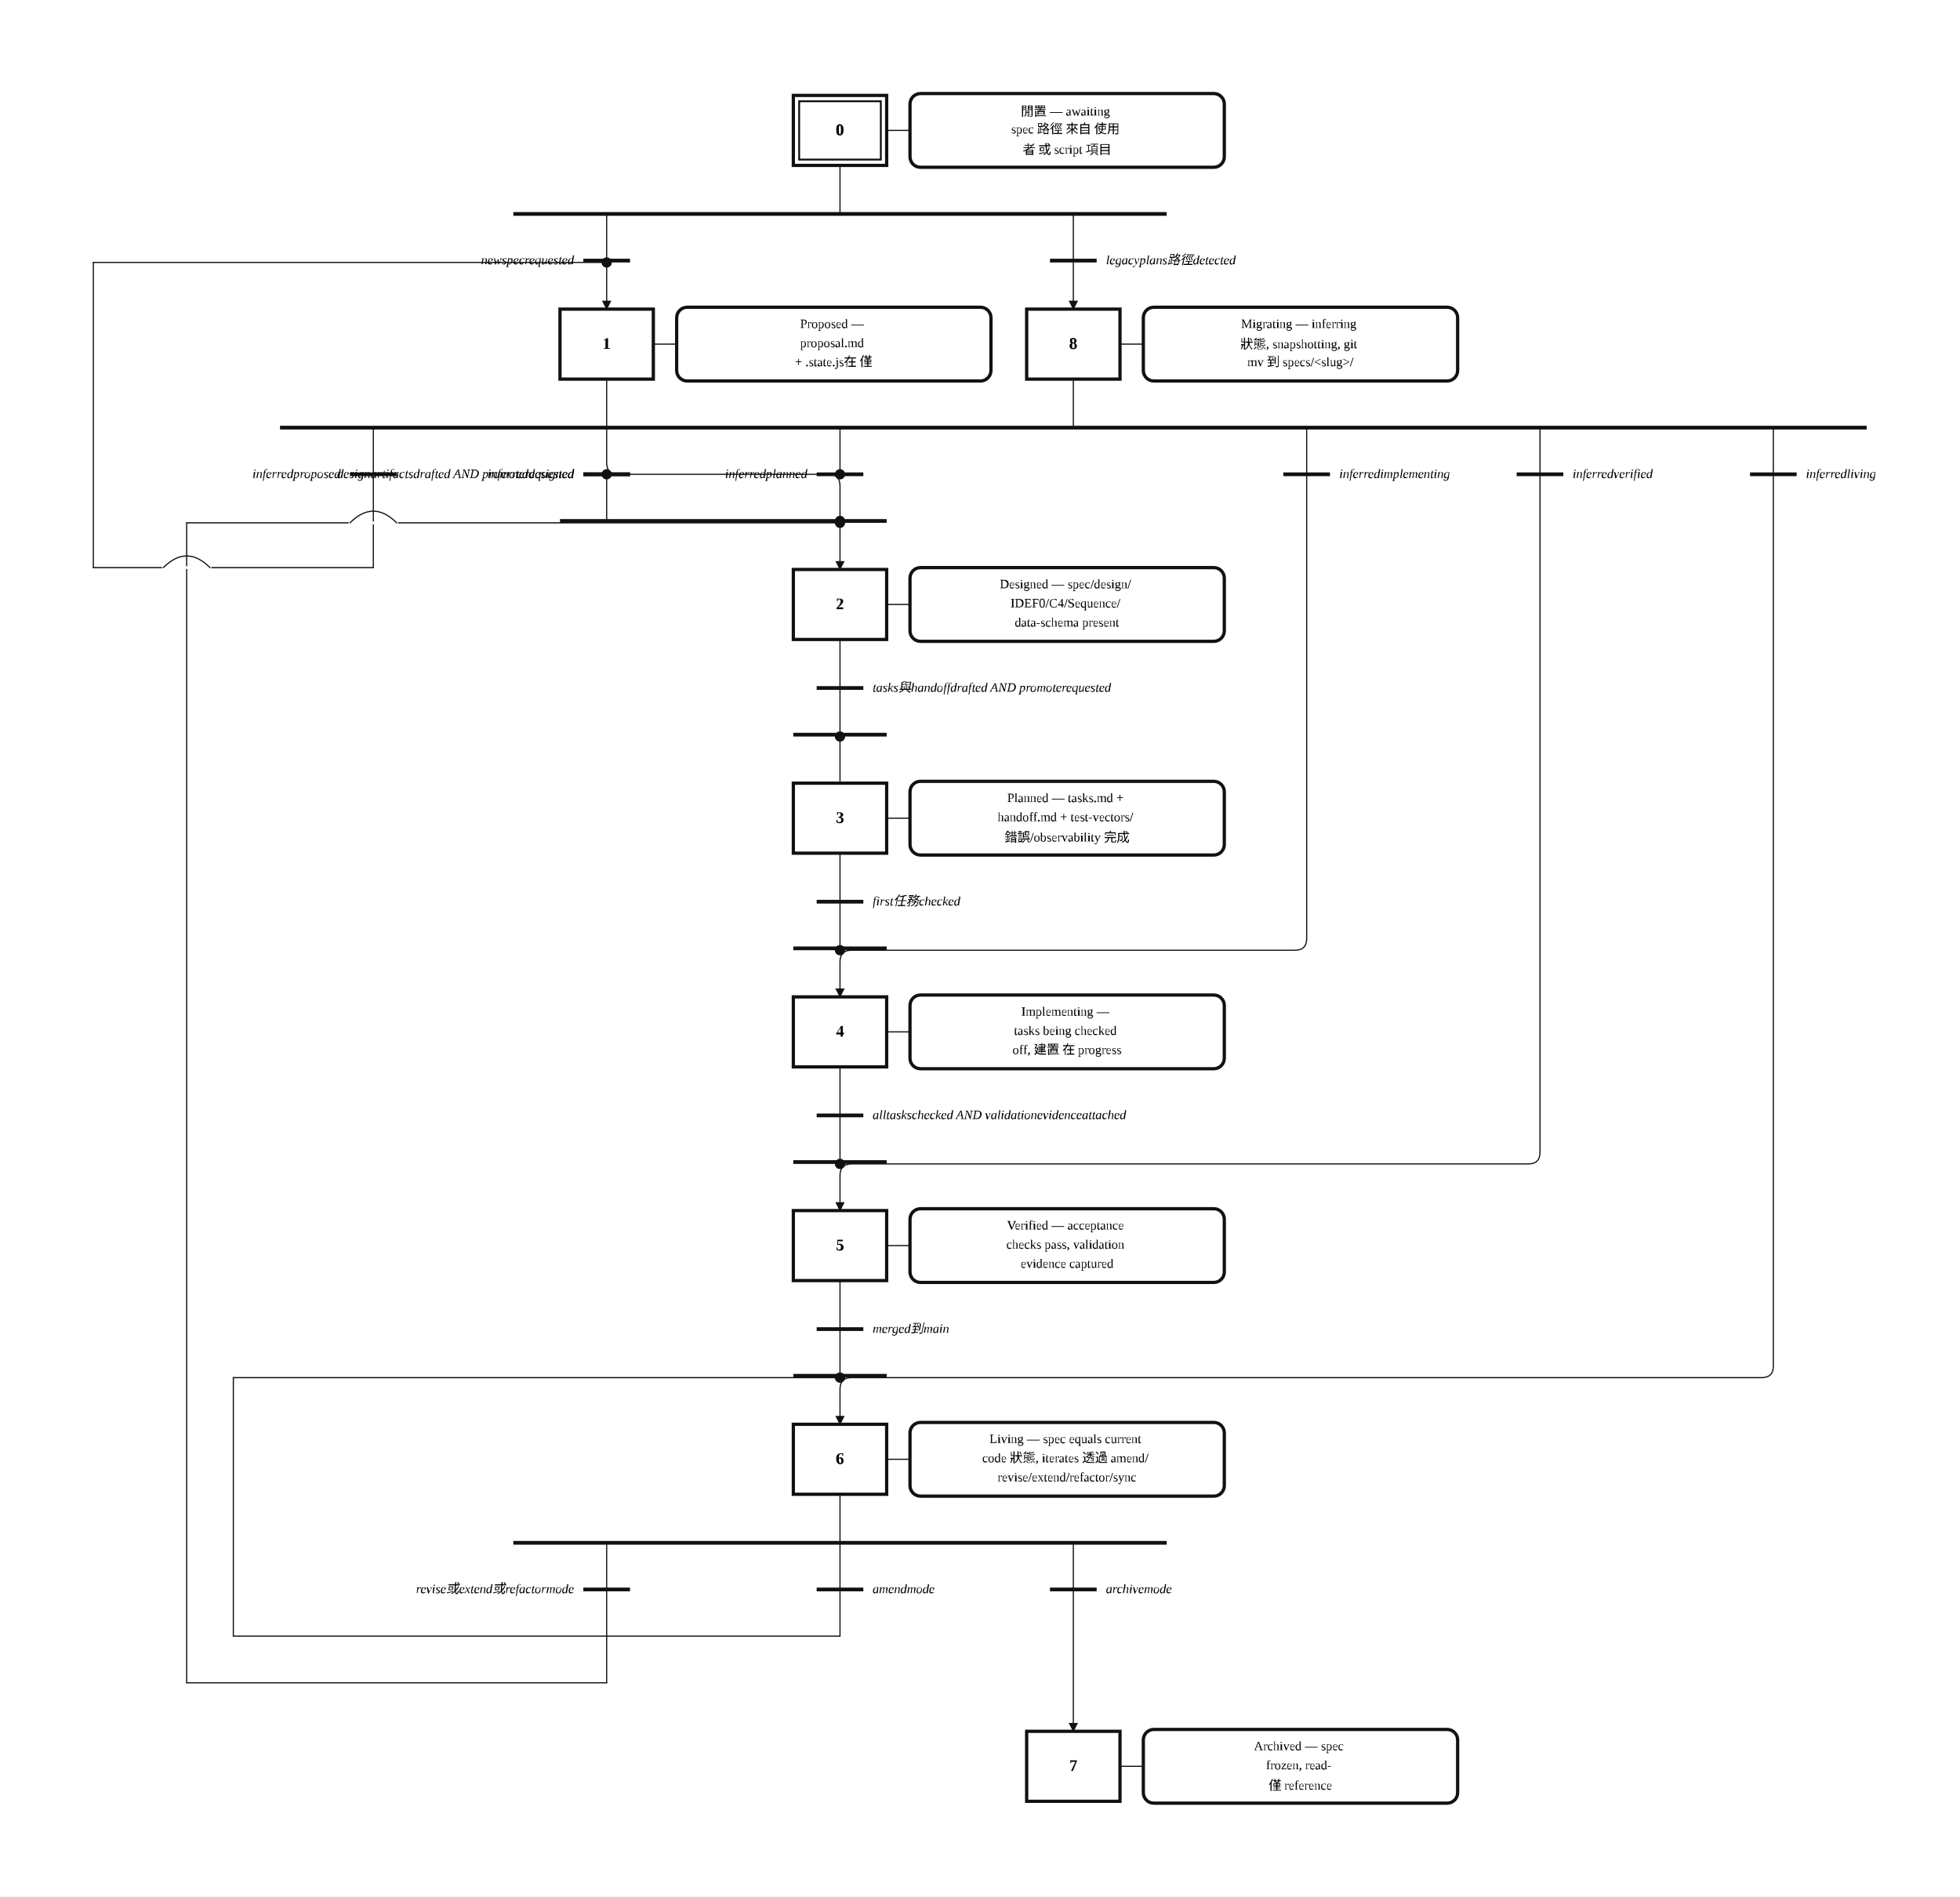
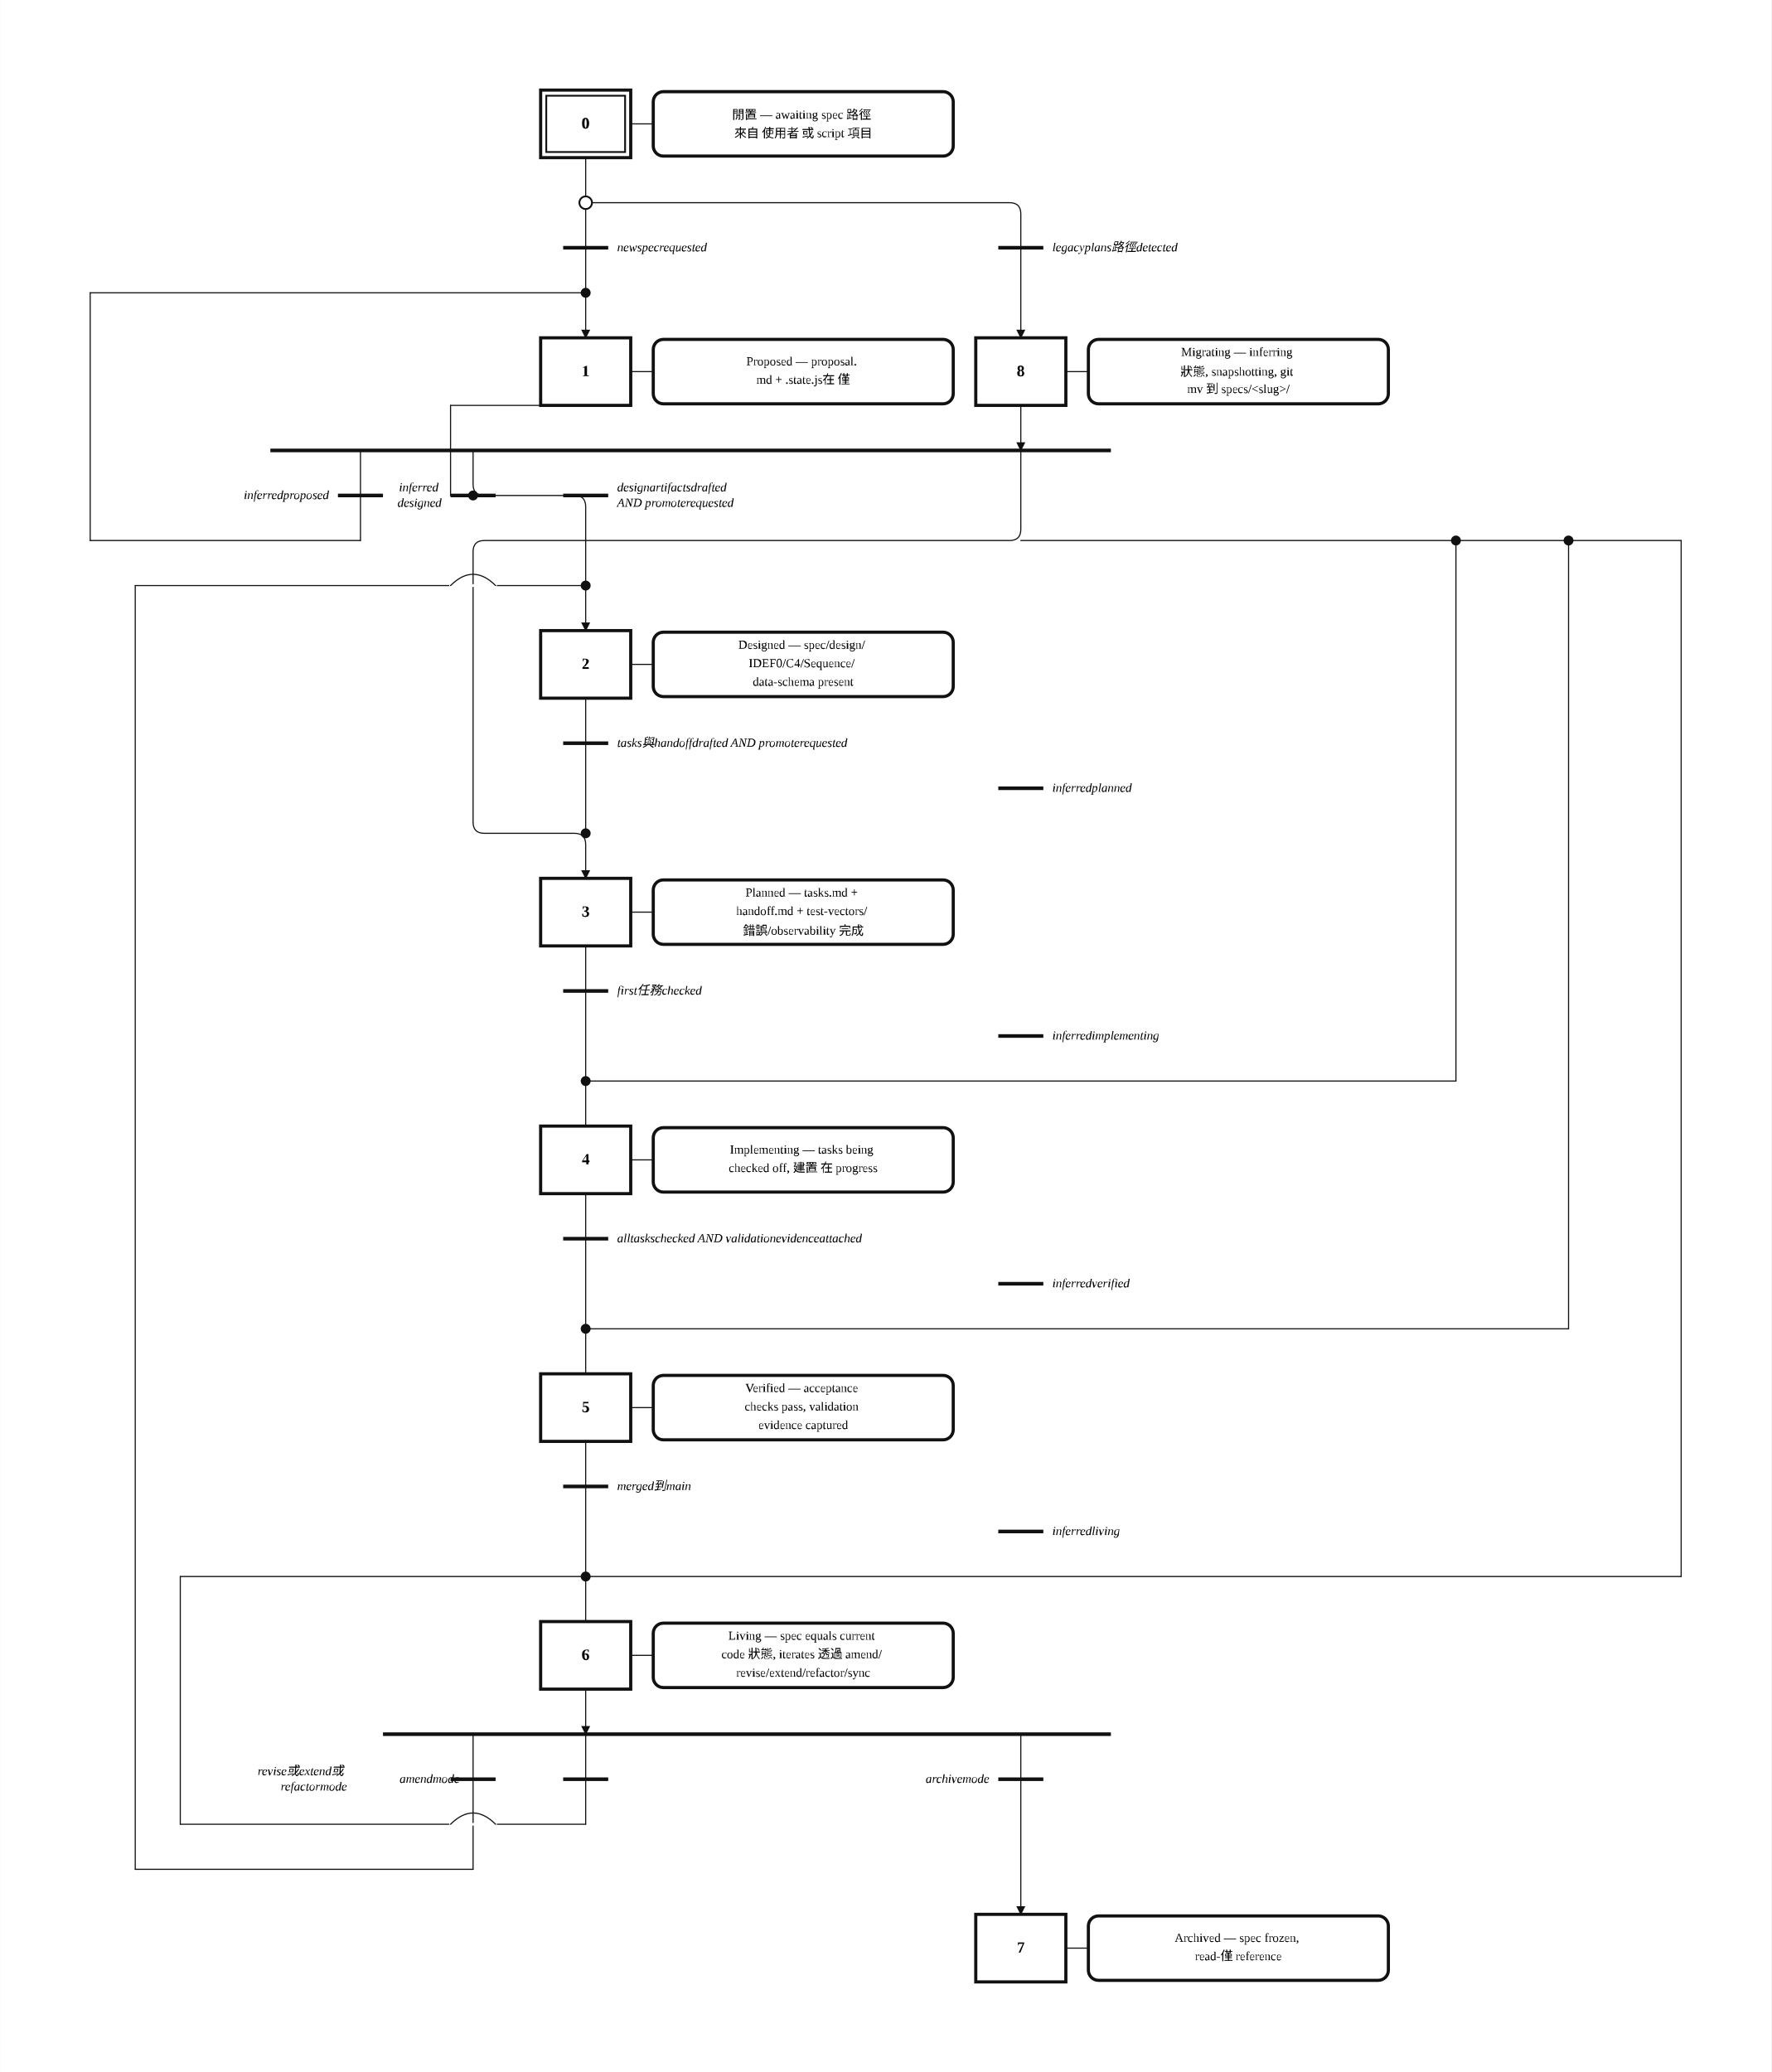
- <svg xmlns="http://www.w3.org/2000/svg" width="1680" height="1626" viewBox="-16.00 0.00 84.00 81.28" role="img">
+ <svg xmlns="http://www.w3.org/2000/svg" width="1573" height="1840" viewBox="-16.00 0.00 78.64 92.00" role="img">
  <style>
.step{fill:#fff;stroke:#111;stroke-width:.14}.step-inner{fill:none;stroke:#111;stroke-width:.08}
.action{fill:#fff;stroke:#111;stroke-width:.14}.gate{stroke:#111;stroke-width:.16}
.edge{fill:none;stroke:#111;stroke-width:.05;stroke-linecap:round;stroke-linejoin:round}.edge-arrow{marker-end:url(#arrow)}
.flyover-mask{stroke:#fff;stroke-width:.12;stroke-linecap:round}
.flyover{fill:none;stroke:#111;stroke-width:.05;stroke-linecap:round}
- .junction{fill:#111;stroke:#111;stroke-width:0}
+ .junction{fill:#111;stroke:#111;stroke-width:0}.branch-junction{fill:#fff;stroke:#111;stroke-width:.08}
.assoc{stroke:#111;stroke-width:.05}.label{font:bold .7px 'Times New Roman', 'BiauKai', 'DFKai-SB', serif;text-anchor:middle;dominant-baseline:middle}
.action-label{font:.55px 'Times New Roman', 'BiauKai', 'DFKai-SB', serif;text-anchor:middle;dominant-baseline:middle}.gate-label{font:italic .55px 'Times New Roman', 'BiauKai', 'DFKai-SB', serif;text-anchor:start;dominant-baseline:middle}.gate-label-left{font:italic .55px 'Times New Roman', 'BiauKai', 'DFKai-SB', serif;text-anchor:end;dominant-baseline:middle}
</style>
  <defs>
    <marker id="arrow" markerWidth="0.4" markerHeight="0.4" refX="0.36" refY="0.2" orient="auto" markerUnits="userSpaceOnUse">
      <path d="M 0 0 L 0.4 0.2 L 0 0.4 z" fill="#111" />
    </marker>
  </defs>
-   <rect x="-16.00" y="0.00" width="84.00" height="81.28" fill="white" />
-   <path class="edge edge-arrow" d="M 10.00 18.32 L 10.00 19.82 Q 10.00 20.32 10.50 20.32 L 19.50 20.32 Q 20.00 20.32 20.00 20.82 L 20.00 24.40" />
-   <path class="edge" d="M 20.00 18.32 L 20.00 20.32" />
-   <path class="edge" d="M 20.00 24.40 L 20.00 31.56" />
-   <path class="edge" d="M 20.00 31.56 L 20.00 33.56" />
-   <path class="edge edge-arrow" d="M 40.00 18.32 L 40.00 21.82 Q 40.00 22.32 40.00 22.82 L 40.00 40.22 Q 40.00 40.72 39.50 40.72 L 20.50 40.72 Q 20.00 40.72 20.00 41.22 L 20.00 42.72" />
-   <path class="edge edge-arrow" d="M 50.00 18.32 L 50.00 21.82 Q 50.00 22.32 50.00 22.82 L 50.00 49.38 Q 50.00 49.88 49.50 49.88 L 20.50 49.88 Q 20.00 49.88 20.00 50.38 L 20.00 51.88" />
-   <path class="edge edge-arrow" d="M 60.00 18.32 L 60.00 21.82 Q 60.00 22.32 60.00 22.82 L 60.00 58.54 Q 60.00 59.04 59.50 59.04 L 20.50 59.04 Q 20.00 59.04 20.00 59.54 L 20.00 61.04" />
-   <path class="edge" d="M 20.00 7.08 L 20.00 9.16" />
-   <path class="edge edge-arrow" d="M 10.00 9.16 L 10.00 10.66 Q 10.00 11.16 10.00 11.66 L 10.00 13.24" />
-   <path class="edge edge-arrow" d="M 30.00 9.16 L 30.00 10.66 Q 30.00 11.16 30.00 11.66 L 30.00 13.24" />
-   <path class="edge" d="M 10.00 16.24 L 10.00 18.32" />
-   <path class="edge" d="M 10.00 20.32 L 10.00 22.32" />
-   <path class="edge" d="M 15.00 22.32 L 20.00 22.32" />
-   <path class="edge" d="M 20.00 36.56 L 20.00 40.64" />
-   <path class="edge" d="M 20.00 40.64 L 20.00 40.72" />
-   <path class="edge" d="M 20.00 45.72 L 20.00 49.80" />
-   <path class="edge" d="M 20.00 49.80 L 20.00 49.88" />
-   <path class="edge" d="M 20.00 54.88 L 20.00 58.96" />
-   <path class="edge" d="M 20.00 58.96 L 20.00 59.04" />
-   <path class="edge" d="M 20.00 64.04 L 20.00 66.12" />
-   <path class="edge" d="M 20.00 66.12 L 20.00 70.12" />
-   <path class="edge" d="M 20.00 70.12 L -6.00 70.12" />
-   <path class="edge" d="M -6.00 70.12 L -6.00 59.04" />
-   <path class="edge" d="M -6.00 59.04 L 20.00 59.04" />
-   <path class="edge" d="M 10.00 66.12 L 10.00 72.12" />
-   <path class="edge" d="M 10.00 72.12 L -8.00 72.12" />
-   <path class="edge" d="M -8.00 72.12 L -8.00 22.40" />
-   <path class="edge" d="M -8.00 22.40 L 20.00 22.40" />
-   <path class="edge edge-arrow" d="M 30.00 66.12 L 30.00 67.62 Q 30.00 68.12 30.00 68.62 L 30.00 74.20" />
-   <path class="edge" d="M 30.00 16.24 L 30.00 18.32" />
-   <path class="edge" d="M 0.00 18.32 L 0.00 24.32" />
-   <path class="edge" d="M 0.00 24.32 L -12.00 24.32" />
-   <path class="edge" d="M -12.00 24.32 L -12.00 11.24" />
-   <path class="edge" d="M -12.00 11.24 L 10.00 11.24" />
-   <rect class="step" x="18.00" y="4.08" width="4.00" height="3.00" />
-   <rect class="step-inner" x="18.25" y="4.33" width="3.50" height="2.50" />
-   <text class="label" x="20.00" y="5.58">0</text>
-   <rect class="step" x="8.00" y="13.24" width="4.00" height="3.00" />
-   <text class="label" x="10.00" y="14.74">1</text>
-   <rect class="step" x="18.00" y="24.40" width="4.00" height="3.00" />
-   <text class="label" x="20.00" y="25.90">2</text>
-   <rect class="step" x="18.00" y="33.56" width="4.00" height="3.00" />
-   <text class="label" x="20.00" y="35.06">3</text>
-   <rect class="step" x="18.00" y="42.72" width="4.00" height="3.00" />
-   <text class="label" x="20.00" y="44.22">4</text>
-   <rect class="step" x="18.00" y="51.88" width="4.00" height="3.00" />
-   <text class="label" x="20.00" y="53.38">5</text>
-   <rect class="step" x="18.00" y="61.04" width="4.00" height="3.00" />
-   <text class="label" x="20.00" y="62.54">6</text>
-   <rect class="step" x="28.00" y="74.20" width="4.00" height="3.00" />
-   <text class="label" x="30.00" y="75.70">7</text>
-   <rect class="step" x="28.00" y="13.24" width="4.00" height="3.00" />
-   <text class="label" x="30.00" y="14.74">8</text>
-   <line class="assoc" x1="22.00" y1="5.58" x2="23.00" y2="5.58" />
-   <rect class="action" x="23.00" y="4.00" width="13.47" height="3.16" rx="0.45" ry="0.45" />
-   <text class="action-label" x="29.73" y="4.76">
-     <tspan x="29.73" dy="0">閒置 — awaiting</tspan>
-     <tspan x="29.73" dy="0.82">spec 路徑 來自 使用</tspan>
-     <tspan x="29.73" dy="0.82">者 或 script 項目</tspan>
-   </text>
-   <line class="assoc" x1="12.00" y1="14.74" x2="13.00" y2="14.74" />
-   <rect class="action" x="13.00" y="13.16" width="13.47" height="3.16" rx="0.45" ry="0.45" />
-   <text class="action-label" x="19.73" y="13.92">
-     <tspan x="19.73" dy="0">Proposed —</tspan>
-     <tspan x="19.73" dy="0.82">proposal.md</tspan>
-     <tspan x="19.73" dy="0.82">+ .state.js在 僅</tspan>
-   </text>
-   <line class="assoc" x1="22.00" y1="25.90" x2="23.00" y2="25.90" />
-   <rect class="action" x="23.00" y="24.32" width="13.47" height="3.16" rx="0.45" ry="0.45" />
-   <text class="action-label" x="29.73" y="25.08">
-     <tspan x="29.73" dy="0">Designed — spec/design/</tspan>
-     <tspan x="29.73" dy="0.82">IDEF0/C4/Sequence/</tspan>
-     <tspan x="29.73" dy="0.82">data-schema present</tspan>
-   </text>
-   <line class="assoc" x1="22.00" y1="35.06" x2="23.00" y2="35.06" />
-   <rect class="action" x="23.00" y="33.48" width="13.47" height="3.16" rx="0.45" ry="0.45" />
-   <text class="action-label" x="29.73" y="34.24">
-     <tspan x="29.73" dy="0">Planned — tasks.md +</tspan>
-     <tspan x="29.73" dy="0.82">handoff.md + test-vectors/</tspan>
-     <tspan x="29.73" dy="0.82">錯誤/observability 完成</tspan>
-   </text>
-   <line class="assoc" x1="22.00" y1="44.22" x2="23.00" y2="44.22" />
-   <rect class="action" x="23.00" y="42.64" width="13.47" height="3.16" rx="0.45" ry="0.45" />
-   <text class="action-label" x="29.73" y="43.40">
-     <tspan x="29.73" dy="0">Implementing —</tspan>
-     <tspan x="29.73" dy="0.82">tasks being checked</tspan>
-     <tspan x="29.73" dy="0.82">off, 建置 在 progress</tspan>
-   </text>
-   <line class="assoc" x1="22.00" y1="53.38" x2="23.00" y2="53.38" />
-   <rect class="action" x="23.00" y="51.80" width="13.47" height="3.16" rx="0.45" ry="0.45" />
-   <text class="action-label" x="29.73" y="52.56">
-     <tspan x="29.73" dy="0">Verified — acceptance</tspan>
-     <tspan x="29.73" dy="0.82">checks pass, validation</tspan>
-     <tspan x="29.73" dy="0.82">evidence captured</tspan>
-   </text>
-   <line class="assoc" x1="22.00" y1="62.54" x2="23.00" y2="62.54" />
-   <rect class="action" x="23.00" y="60.96" width="13.47" height="3.16" rx="0.45" ry="0.45" />
-   <text class="action-label" x="29.73" y="61.72">
-     <tspan x="29.73" dy="0">Living — spec equals current</tspan>
-     <tspan x="29.73" dy="0.82">code 狀態, iterates 透過 amend/</tspan>
-     <tspan x="29.73" dy="0.82">revise/extend/refactor/sync</tspan>
-   </text>
-   <line class="assoc" x1="32.00" y1="75.70" x2="33.00" y2="75.70" />
-   <rect class="action" x="33.00" y="74.12" width="13.47" height="3.16" rx="0.45" ry="0.45" />
-   <text class="action-label" x="39.73" y="74.88">
-     <tspan x="39.73" dy="0">Archived — spec</tspan>
-     <tspan x="39.73" dy="0.82">frozen, read-</tspan>
-     <tspan x="39.73" dy="0.82">僅 reference</tspan>
-   </text>
-   <line class="assoc" x1="32.00" y1="14.74" x2="33.00" y2="14.74" />
-   <rect class="action" x="33.00" y="13.16" width="13.47" height="3.16" rx="0.45" ry="0.45" />
-   <text class="action-label" x="39.73" y="13.92">
-     <tspan x="39.73" dy="0">Migrating — inferring</tspan>
-     <tspan x="39.73" dy="0.82">狀態, snapshotting, git</tspan>
-     <tspan x="39.73" dy="0.82">mv 到 specs/&lt;slug&gt;/</tspan>
-   </text>
-   <line class="gate" x1="6.00" y1="9.16" x2="34.00" y2="9.16" />
-   <line class="gate" x1="8.00" y1="22.32" x2="22.00" y2="22.32" />
-   <line class="gate" x1="18.00" y1="31.48" x2="22.00" y2="31.48" />
-   <line class="gate" x1="18.00" y1="40.64" x2="22.00" y2="40.64" />
-   <line class="gate" x1="18.00" y1="49.80" x2="22.00" y2="49.80" />
-   <line class="gate" x1="18.00" y1="58.96" x2="22.00" y2="58.96" />
-   <line class="gate" x1="6.00" y1="66.12" x2="34.00" y2="66.12" />
-   <line class="gate" x1="-4.00" y1="18.32" x2="64.00" y2="18.32" />
-   <line class="gate" x1="9.00" y1="11.16" x2="11.00" y2="11.16" />
-   <text class="gate-label-left" x="8.60" y="11.16">newspecrequested</text>
-   <line class="gate" x1="29.00" y1="11.16" x2="31.00" y2="11.16" />
-   <text class="gate-label" x="31.40" y="11.16">legacyplans路徑detected</text>
-   <line class="gate" x1="9.00" y1="20.32" x2="11.00" y2="20.32" />
-   <text class="gate-label-left" x="8.60" y="20.32">designartifactsdrafted AND promoterequested</text>
-   <line class="gate" x1="19.00" y1="29.48" x2="21.00" y2="29.48" />
-   <text class="gate-label" x="21.40" y="29.48">tasks與handoffdrafted AND promoterequested</text>
-   <line class="gate" x1="19.00" y1="38.64" x2="21.00" y2="38.64" />
-   <text class="gate-label" x="21.40" y="38.64">first任務checked</text>
-   <line class="gate" x1="19.00" y1="47.80" x2="21.00" y2="47.80" />
-   <text class="gate-label" x="21.40" y="47.80">alltaskschecked AND validationevidenceattached</text>
-   <line class="gate" x1="19.00" y1="56.96" x2="21.00" y2="56.96" />
-   <text class="gate-label" x="21.40" y="56.96">merged到main</text>
-   <line class="gate" x1="19.00" y1="68.12" x2="21.00" y2="68.12" />
-   <text class="gate-label" x="21.40" y="68.12">amendmode</text>
-   <line class="gate" x1="9.00" y1="68.12" x2="11.00" y2="68.12" />
-   <text class="gate-label-left" x="8.60" y="68.12">revise或extend或refactormode</text>
-   <line class="gate" x1="29.00" y1="68.12" x2="31.00" y2="68.12" />
-   <text class="gate-label" x="31.40" y="68.12">archivemode</text>
-   <line class="gate" x1="-1.00" y1="20.32" x2="1.00" y2="20.32" />
-   <text class="gate-label-left" x="-1.40" y="20.32">inferredproposed</text>
-   <line class="gate" x1="9.00" y1="20.32" x2="11.00" y2="20.32" />
-   <text class="gate-label-left" x="8.60" y="20.32">inferreddesigned</text>
-   <line class="gate" x1="19.00" y1="20.32" x2="21.00" y2="20.32" />
-   <text class="gate-label-left" x="18.60" y="20.32">inferredplanned</text>
-   <line class="gate" x1="39.00" y1="20.32" x2="41.00" y2="20.32" />
-   <text class="gate-label" x="41.40" y="20.32">inferredimplementing</text>
-   <line class="gate" x1="49.00" y1="20.32" x2="51.00" y2="20.32" />
-   <text class="gate-label" x="51.40" y="20.32">inferredverified</text>
-   <line class="gate" x1="59.00" y1="20.32" x2="61.00" y2="20.32" />
-   <text class="gate-label" x="61.40" y="20.32">inferredliving</text>
-   <line class="flyover-mask" x1="-9.00" y1="24.32" x2="-7.00" y2="24.32" />
-   <line class="flyover-mask" x1="-1.00" y1="22.40" x2="1.00" y2="22.40" />
-   <path class="flyover" d="M -9.00 24.32 Q -8.00 23.32 -7.00 24.32" />
-   <path class="flyover" d="M -1.00 22.40 Q 0.00 21.40 1.00 22.40" />
-   <circle class="junction" cx="10.00" cy="20.32" r="0.22" />
-   <circle class="junction" cx="20.00" cy="20.32" r="0.22" />
-   <circle class="junction" cx="20.00" cy="22.32" r="0.22" />
-   <circle class="junction" cx="20.00" cy="22.40" r="0.22" />
-   <circle class="junction" cx="20.00" cy="31.56" r="0.22" />
-   <circle class="junction" cx="20.00" cy="40.72" r="0.22" />
-   <circle class="junction" cx="20.00" cy="49.88" r="0.22" />
-   <circle class="junction" cx="20.00" cy="59.04" r="0.22" />
-   <circle class="junction" cx="10.00" cy="11.24" r="0.22" />
+   <rect x="-16.00" y="0.00" width="78.64" height="92.00" fill="white" />
+   <path class="edge edge-arrow" d="M 10.00 11.00 L 10.00 15.00" />
+   <path class="edge edge-arrow" d="M 5.00 20.00 L 5.00 21.50 Q 5.00 22.00 5.50 22.00 L 9.50 22.00 Q 10.00 22.00 10.00 22.50 L 10.00 28.00" />
+   <path class="edge edge-arrow" d="M 29.32 20.00 L 29.32 23.50 Q 29.32 24.00 28.82 24.00 L 5.50 24.00 Q 5.00 24.00 5.00 24.50 L 5.00 36.50 Q 5.00 37.00 5.50 37.00 L 9.50 37.00 Q 10.00 37.00 10.00 37.50 L 10.00 39.00" />
+   <path class="edge" d="M 29.32 24.00 L 48.64 24.00" />
+   <path class="edge" d="M 48.64 24.00 L 48.64 48.00" />
+   <path class="edge" d="M 48.64 48.00 L 10.00 48.00" />
+   <path class="edge" d="M 10.00 48.00 L 10.00 50.00" />
+   <path class="edge" d="M 48.64 24.00 L 53.64 24.00" />
+   <path class="edge" d="M 53.64 24.00 L 53.64 59.00" />
+   <path class="edge" d="M 53.64 59.00 L 10.00 59.00" />
+   <path class="edge" d="M 10.00 59.00 L 10.00 61.00" />
+   <path class="edge" d="M 53.64 24.00 L 58.64 24.00" />
+   <path class="edge" d="M 58.64 24.00 L 58.64 70.00" />
+   <path class="edge" d="M 58.64 70.00 L 10.00 70.00" />
+   <path class="edge" d="M 10.00 70.00 L 10.00 72.00" />
+   <path class="edge" d="M 10.00 7.00 L 10.00 9.00" />
+   <path class="edge" d="M 10.00 9.00 L 10.00 11.00" />
+   <path class="edge" d="M 10.00 9.00 L 28.82 9.00 Q 29.32 9.00 29.32 9.50 L 29.32 11.00" />
+   <path class="edge edge-arrow" d="M 29.32 11.00 L 29.32 15.00" />
+   <path class="edge" d="M 10.00 18.00 L 4.00 18.00" />
+   <path class="edge" d="M 4.00 18.00 L 4.00 22.00" />
+   <path class="edge" d="M 4.00 22.00 L 5.00 22.00" />
+   <path class="edge" d="M 10.00 31.00 L 10.00 33.00" />
+   <path class="edge" d="M 10.00 33.00 L 10.00 37.00" />
+   <path class="edge" d="M 10.00 42.00 L 10.00 44.00" />
+   <path class="edge" d="M 10.00 44.00 L 10.00 48.00" />
+   <path class="edge" d="M 10.00 53.00 L 10.00 55.00" />
+   <path class="edge" d="M 10.00 55.00 L 10.00 59.00" />
+   <path class="edge" d="M 10.00 64.00 L 10.00 66.00" />
+   <path class="edge" d="M 10.00 66.00 L 10.00 70.00" />
+   <path class="edge edge-arrow" d="M 10.00 75.00 L 10.00 77.00" />
+   <path class="edge" d="M 10.00 77.00 L 10.00 81.00" />
+   <path class="edge" d="M 10.00 81.00 L -8.00 81.00" />
+   <path class="edge" d="M -8.00 81.00 L -8.00 70.00" />
+   <path class="edge" d="M -8.00 70.00 L 10.00 70.00" />
+   <path class="edge" d="M 5.00 77.00 L 5.00 83.00" />
+   <path class="edge" d="M 5.00 83.00 L -10.00 83.00" />
+   <path class="edge" d="M -10.00 83.00 L -10.00 26.00" />
+   <path class="edge" d="M -10.00 26.00 L 10.00 26.00" />
+   <path class="edge edge-arrow" d="M 29.32 77.00 L 29.32 78.50 Q 29.32 79.00 29.32 79.50 L 29.32 85.00" />
+   <path class="edge edge-arrow" d="M 29.32 18.00 L 29.32 20.00" />
+   <path class="edge" d="M 0.00 20.00 L 0.00 24.00" />
+   <path class="edge" d="M 0.00 24.00 L -12.00 24.00" />
+   <path class="edge" d="M -12.00 24.00 L -12.00 13.00" />
+   <path class="edge" d="M -12.00 13.00 L 10.00 13.00" />
+   <rect class="step" x="8.00" y="4.00" width="4.00" height="3.00" />
+   <rect class="step-inner" x="8.25" y="4.25" width="3.50" height="2.50" />
+   <text class="label" x="10.00" y="5.50">0</text>
+   <rect class="step" x="8.00" y="15.00" width="4.00" height="3.00" />
+   <text class="label" x="10.00" y="16.50">1</text>
+   <rect class="step" x="8.00" y="28.00" width="4.00" height="3.00" />
+   <text class="label" x="10.00" y="29.50">2</text>
+   <rect class="step" x="8.00" y="39.00" width="4.00" height="3.00" />
+   <text class="label" x="10.00" y="40.50">3</text>
+   <rect class="step" x="8.00" y="50.00" width="4.00" height="3.00" />
+   <text class="label" x="10.00" y="51.50">4</text>
+   <rect class="step" x="8.00" y="61.00" width="4.00" height="3.00" />
+   <text class="label" x="10.00" y="62.50">5</text>
+   <rect class="step" x="8.00" y="72.00" width="4.00" height="3.00" />
+   <text class="label" x="10.00" y="73.50">6</text>
+   <rect class="step" x="27.32" y="85.00" width="4.00" height="3.00" />
+   <text class="label" x="29.32" y="86.50">7</text>
+   <rect class="step" x="27.32" y="15.00" width="4.00" height="3.00" />
+   <text class="label" x="29.32" y="16.50">8</text>
+   <line class="assoc" x1="12.00" y1="5.50" x2="13.00" y2="5.50" />
+   <rect class="action" x="13.00" y="4.07" width="13.32" height="2.86" rx="0.45" ry="0.45" />
+   <text class="action-label" x="19.66" y="5.09">
+     <tspan x="19.66" dy="0">閒置 — awaiting spec 路徑</tspan>
+     <tspan x="19.66" dy="0.82">來自 使用者 或 script 項目</tspan>
+   </text>
+   <line class="assoc" x1="12.00" y1="16.50" x2="13.00" y2="16.50" />
+   <rect class="action" x="13.00" y="15.07" width="13.32" height="2.86" rx="0.45" ry="0.45" />
+   <text class="action-label" x="19.66" y="16.09">
+     <tspan x="19.66" dy="0">Proposed — proposal.</tspan>
+     <tspan x="19.66" dy="0.82">md + .state.js在 僅</tspan>
+   </text>
+   <line class="assoc" x1="12.00" y1="29.50" x2="13.00" y2="29.50" />
+   <rect class="action" x="13.00" y="28.07" width="13.32" height="2.86" rx="0.45" ry="0.45" />
+   <text class="action-label" x="19.66" y="28.68">
+     <tspan x="19.66" dy="0">Designed — spec/design/</tspan>
+     <tspan x="19.66" dy="0.82">IDEF0/C4/Sequence/</tspan>
+     <tspan x="19.66" dy="0.82">data-schema present</tspan>
+   </text>
+   <line class="assoc" x1="12.00" y1="40.50" x2="13.00" y2="40.50" />
+   <rect class="action" x="13.00" y="39.07" width="13.32" height="2.86" rx="0.45" ry="0.45" />
+   <text class="action-label" x="19.66" y="39.68">
+     <tspan x="19.66" dy="0">Planned — tasks.md +</tspan>
+     <tspan x="19.66" dy="0.82">handoff.md + test-vectors/</tspan>
+     <tspan x="19.66" dy="0.82">錯誤/observability 完成</tspan>
+   </text>
+   <line class="assoc" x1="12.00" y1="51.50" x2="13.00" y2="51.50" />
+   <rect class="action" x="13.00" y="50.07" width="13.32" height="2.86" rx="0.45" ry="0.45" />
+   <text class="action-label" x="19.66" y="51.09">
+     <tspan x="19.66" dy="0">Implementing — tasks being</tspan>
+     <tspan x="19.66" dy="0.82">checked off, 建置 在 progress</tspan>
+   </text>
+   <line class="assoc" x1="12.00" y1="62.50" x2="13.00" y2="62.50" />
+   <rect class="action" x="13.00" y="61.07" width="13.32" height="2.86" rx="0.45" ry="0.45" />
+   <text class="action-label" x="19.66" y="61.68">
+     <tspan x="19.66" dy="0">Verified — acceptance</tspan>
+     <tspan x="19.66" dy="0.82">checks pass, validation</tspan>
+     <tspan x="19.66" dy="0.82">evidence captured</tspan>
+   </text>
+   <line class="assoc" x1="12.00" y1="73.50" x2="13.00" y2="73.50" />
+   <rect class="action" x="13.00" y="72.07" width="13.32" height="2.86" rx="0.45" ry="0.45" />
+   <text class="action-label" x="19.66" y="72.68">
+     <tspan x="19.66" dy="0">Living — spec equals current</tspan>
+     <tspan x="19.66" dy="0.82">code 狀態, iterates 透過 amend/</tspan>
+     <tspan x="19.66" dy="0.82">revise/extend/refactor/sync</tspan>
+   </text>
+   <line class="assoc" x1="31.32" y1="86.50" x2="32.32" y2="86.50" />
+   <rect class="action" x="32.32" y="85.07" width="13.32" height="2.86" rx="0.45" ry="0.45" />
+   <text class="action-label" x="38.98" y="86.09">
+     <tspan x="38.98" dy="0">Archived — spec frozen,</tspan>
+     <tspan x="38.98" dy="0.82">read-僅 reference</tspan>
+   </text>
+   <line class="assoc" x1="31.32" y1="16.50" x2="32.32" y2="16.50" />
+   <rect class="action" x="32.32" y="15.07" width="13.32" height="2.86" rx="0.45" ry="0.45" />
+   <text class="action-label" x="38.98" y="15.68">
+     <tspan x="38.98" dy="0">Migrating — inferring</tspan>
+     <tspan x="38.98" dy="0.82">狀態, snapshotting, git</tspan>
+     <tspan x="38.98" dy="0.82">mv 到 specs/&lt;slug&gt;/</tspan>
+   </text>
+   <line class="gate" x1="9.00" y1="11.00" x2="11.00" y2="11.00" />
+   <text class="gate-label" x="11.40" y="11.00">
+     <tspan x="11.40" dy="0">newspecrequested</tspan>
+   </text>
+   <line class="gate" x1="28.32" y1="11.00" x2="30.32" y2="11.00" />
+   <text class="gate-label" x="30.72" y="11.00">
+     <tspan x="30.72" dy="0">legacyplans路徑detected</tspan>
+   </text>
+   <line class="gate" x1="9.00" y1="22.00" x2="11.00" y2="22.00" />
+   <text class="gate-label" x="11.40" y="21.66">
+     <tspan x="11.40" dy="0">designartifactsdrafted</tspan>
+     <tspan x="11.40" dy="0.68">AND promoterequested</tspan>
+   </text>
+   <line class="gate" x1="9.00" y1="33.00" x2="11.00" y2="33.00" />
+   <text class="gate-label" x="11.40" y="33.00">
+     <tspan x="11.40" dy="0">tasks與handoffdrafted AND promoterequested</tspan>
+   </text>
+   <line class="gate" x1="9.00" y1="44.00" x2="11.00" y2="44.00" />
+   <text class="gate-label" x="11.40" y="44.00">
+     <tspan x="11.40" dy="0">first任務checked</tspan>
+   </text>
+   <line class="gate" x1="9.00" y1="55.00" x2="11.00" y2="55.00" />
+   <text class="gate-label" x="11.40" y="55.00">
+     <tspan x="11.40" dy="0">alltaskschecked AND validationevidenceattached</tspan>
+   </text>
+   <line class="gate" x1="9.00" y1="66.00" x2="11.00" y2="66.00" />
+   <text class="gate-label" x="11.40" y="66.00">
+     <tspan x="11.40" dy="0">merged到main</tspan>
+   </text>
+   <line class="gate" x1="1.00" y1="77.00" x2="33.32" y2="77.00" />
+   <line class="gate" x1="-4.00" y1="20.00" x2="33.32" y2="20.00" />
+   <line class="gate" x1="9.00" y1="79.00" x2="11.00" y2="79.00" />
+   <text class="gate-label-left" x="4.40" y="79.00">
+     <tspan x="4.40" dy="0">amendmode</tspan>
+   </text>
+   <line class="gate" x1="4.00" y1="79.00" x2="6.00" y2="79.00" />
+   <text class="gate-label-left" x="-0.60" y="78.66">
+     <tspan x="-0.60" dy="0">revise或extend或</tspan>
+     <tspan x="-0.60" dy="0.68">refactormode</tspan>
+   </text>
+   <line class="gate" x1="28.32" y1="79.00" x2="30.32" y2="79.00" />
+   <text class="gate-label-left" x="27.92" y="79.00">
+     <tspan x="27.92" dy="0">archivemode</tspan>
+   </text>
+   <line class="gate" x1="-1.00" y1="22.00" x2="1.00" y2="22.00" />
+   <text class="gate-label-left" x="-1.40" y="22.00">
+     <tspan x="-1.40" dy="0">inferredproposed</tspan>
+   </text>
+   <line class="gate" x1="4.00" y1="22.00" x2="6.00" y2="22.00" />
+   <text class="gate-label-left" x="3.60" y="21.66">
+     <tspan x="3.60" dy="0">inferred</tspan>
+     <tspan x="3.60" dy="0.68">designed</tspan>
+   </text>
+   <line class="gate" x1="28.32" y1="35.00" x2="30.32" y2="35.00" />
+   <text class="gate-label" x="30.72" y="35.00">
+     <tspan x="30.72" dy="0">inferredplanned</tspan>
+   </text>
+   <line class="gate" x1="28.32" y1="46.00" x2="30.32" y2="46.00" />
+   <text class="gate-label" x="30.72" y="46.00">
+     <tspan x="30.72" dy="0">inferredimplementing</tspan>
+   </text>
+   <line class="gate" x1="28.32" y1="57.00" x2="30.32" y2="57.00" />
+   <text class="gate-label" x="30.72" y="57.00">
+     <tspan x="30.72" dy="0">inferredverified</tspan>
+   </text>
+   <line class="gate" x1="28.32" y1="68.00" x2="30.32" y2="68.00" />
+   <text class="gate-label" x="30.72" y="68.00">
+     <tspan x="30.72" dy="0">inferredliving</tspan>
+   </text>
+   <line class="flyover-mask" x1="4.00" y1="26.00" x2="6.00" y2="26.00" />
+   <line class="flyover-mask" x1="4.00" y1="81.00" x2="6.00" y2="81.00" />
+   <path class="flyover" d="M 4.00 26.00 Q 5.00 25.00 6.00 26.00" />
+   <path class="flyover" d="M 4.00 81.00 Q 5.00 80.00 6.00 81.00" />
+   <circle class="junction" cx="10.00" cy="13.00" r="0.22" />
+   <circle class="junction" cx="5.00" cy="22.00" r="0.22" />
+   <circle class="junction" cx="10.00" cy="26.00" r="0.22" />
+   <circle class="junction" cx="10.00" cy="37.00" r="0.22" />
+   <circle class="junction" cx="48.64" cy="24.00" r="0.22" />
+   <circle class="junction" cx="10.00" cy="48.00" r="0.22" />
+   <circle class="junction" cx="53.64" cy="24.00" r="0.22" />
+   <circle class="junction" cx="10.00" cy="59.00" r="0.22" />
+   <circle class="junction" cx="10.00" cy="70.00" r="0.22" />
+   <circle class="branch-junction" cx="10.00" cy="9.00" r="0.28" />
</svg>
